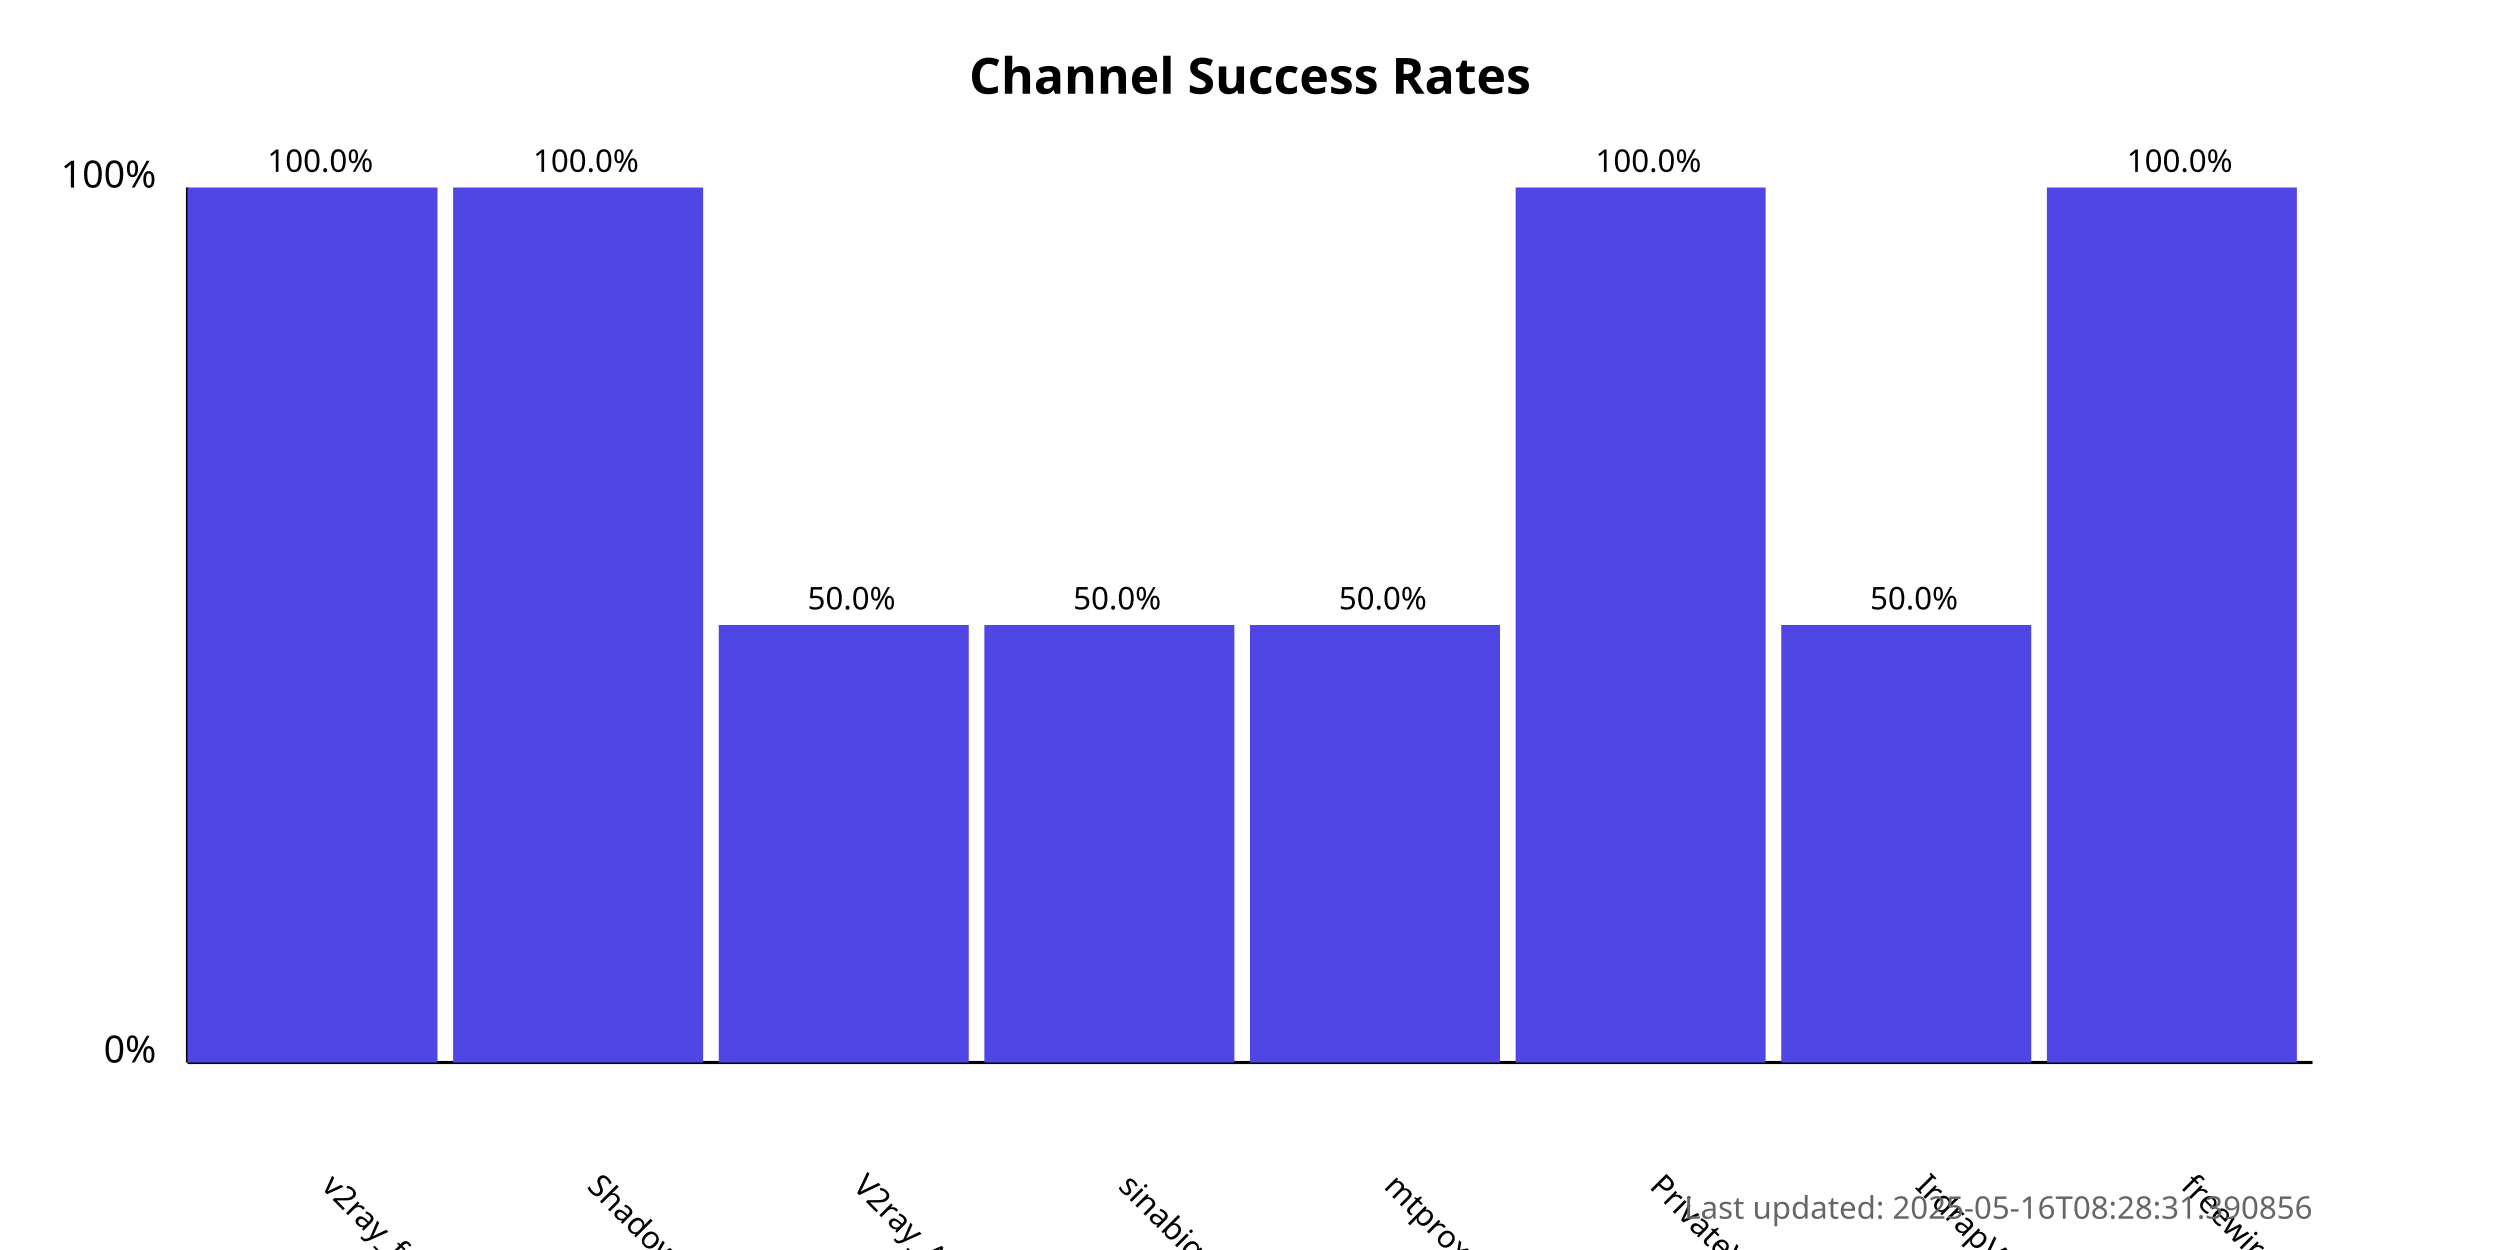
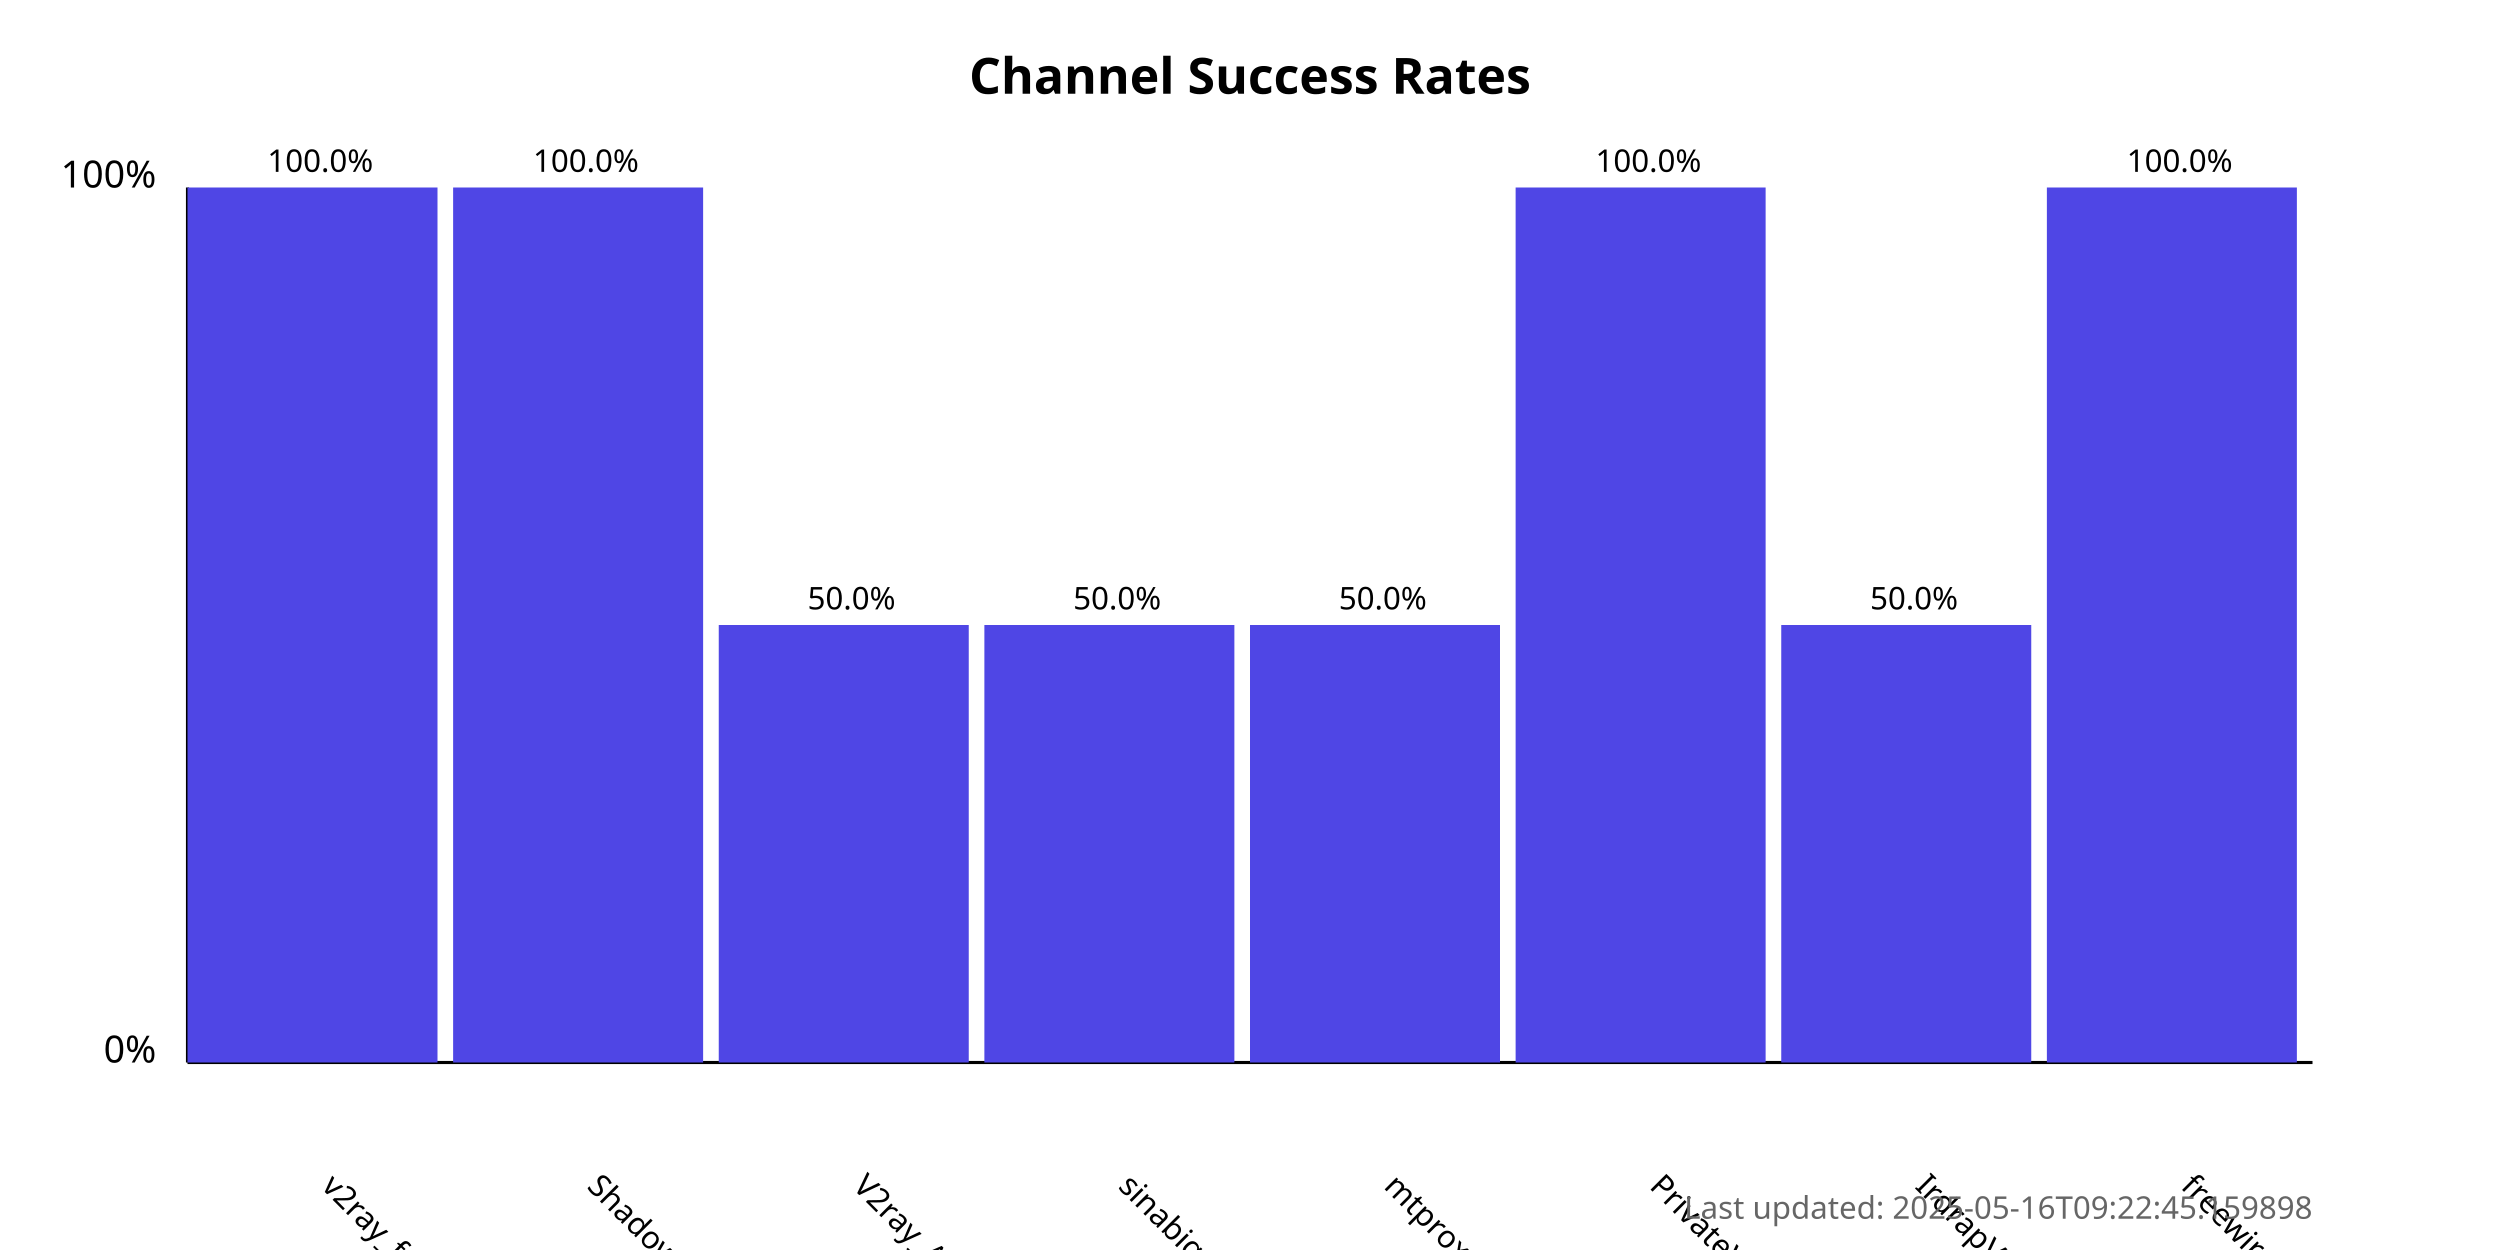
<svg xmlns="http://www.w3.org/2000/svg" width="800" height="400">
  <style>
            .chart-title { font: bold 16px sans-serif; }
            .axis-label { font: 12px sans-serif; }
            .tick-label { font: 10px sans-serif; }
            .bar { fill: #4f46e5; }
            .bar:hover { fill: #6366f1; }
            .timestamp { font: 10px sans-serif; fill: #666; }
        </style>
  <text x="400.0" y="30" text-anchor="middle" class="chart-title">
            Channel Success Rates
        </text>
  <line x1="60" y1="340" x2="60" y2="60" stroke="black" stroke-width="1" />
  <line x1="60" y1="340" x2="740" y2="340" stroke="black" stroke-width="1" />
  <text x="50" y="340" text-anchor="end" class="axis-label">0%</text>
  <text x="50" y="60" text-anchor="end" class="axis-label">100%</text>
  <g>
    <rect x="60" y="60.0" width="80.0" height="280.0" class="bar" />
    <text x="102.5" y="380" transform="rotate(45, 102.5, 380)" text-anchor="start" class="tick-label">
                v2ray_free_conf
            </text>
    <text x="102.5" y="55.0" text-anchor="middle" class="tick-label">
                100.0%
            </text>
  </g>
  <g>
    <rect x="145.0" y="60.0" width="80.0" height="280.0" class="bar" />
    <text x="187.5" y="380" transform="rotate(45, 187.5, 380)" text-anchor="start" class="tick-label">
                ShadowProxy66
            </text>
    <text x="187.5" y="55.0" text-anchor="middle" class="tick-label">
                100.0%
            </text>
  </g>
  <g>
    <rect x="230.0" y="200.0" width="80.0" height="140.0" class="bar" />
    <text x="272.5" y="380" transform="rotate(45, 272.5, 380)" text-anchor="start" class="tick-label">
                V2ray_Alpha
            </text>
    <text x="272.5" y="195.0" text-anchor="middle" class="tick-label">
                50.0%
            </text>
  </g>
  <g>
    <rect x="315.0" y="200.0" width="80.0" height="140.0" class="bar" />
    <text x="357.5" y="380" transform="rotate(45, 357.5, 380)" text-anchor="start" class="tick-label">
                sinabigo
            </text>
    <text x="357.5" y="195.0" text-anchor="middle" class="tick-label">
                50.0%
            </text>
  </g>
  <g>
    <rect x="400.0" y="200.0" width="80.0" height="140.0" class="bar" />
    <text x="442.5" y="380" transform="rotate(45, 442.5, 380)" text-anchor="start" class="tick-label">
                mtproxy_lists
            </text>
    <text x="442.5" y="195.0" text-anchor="middle" class="tick-label">
                50.0%
            </text>
  </g>
  <g>
    <rect x="485.0" y="60.0" width="80.0" height="280.0" class="bar" />
    <text x="527.5" y="380" transform="rotate(45, 527.5, 380)" text-anchor="start" class="tick-label">
                PrivateVPNs
            </text>
    <text x="527.5" y="55.0" text-anchor="middle" class="tick-label">
                100.0%
            </text>
  </g>
  <g>
    <rect x="570.0" y="200.0" width="80.0" height="140.0" class="bar" />
    <text x="612.5" y="380" transform="rotate(45, 612.5, 380)" text-anchor="start" class="tick-label">
                IrdrapVPNnews
            </text>
    <text x="612.5" y="195.0" text-anchor="middle" class="tick-label">
                50.0%
            </text>
  </g>
  <g>
    <rect x="655.0" y="60.0" width="80.0" height="280.0" class="bar" />
    <text x="697.5" y="380" transform="rotate(45, 697.5, 380)" text-anchor="start" class="tick-label">
                freewireguard
            </text>
    <text x="697.5" y="55.0" text-anchor="middle" class="tick-label">
                100.0%
            </text>
  </g>
  <text x="740" y="390" text-anchor="end" class="timestamp">
-             Last updated: 2025-05-16T08:28:31.390856
+             Last updated: 2025-05-16T09:22:45.159898
        </text>
</svg>
